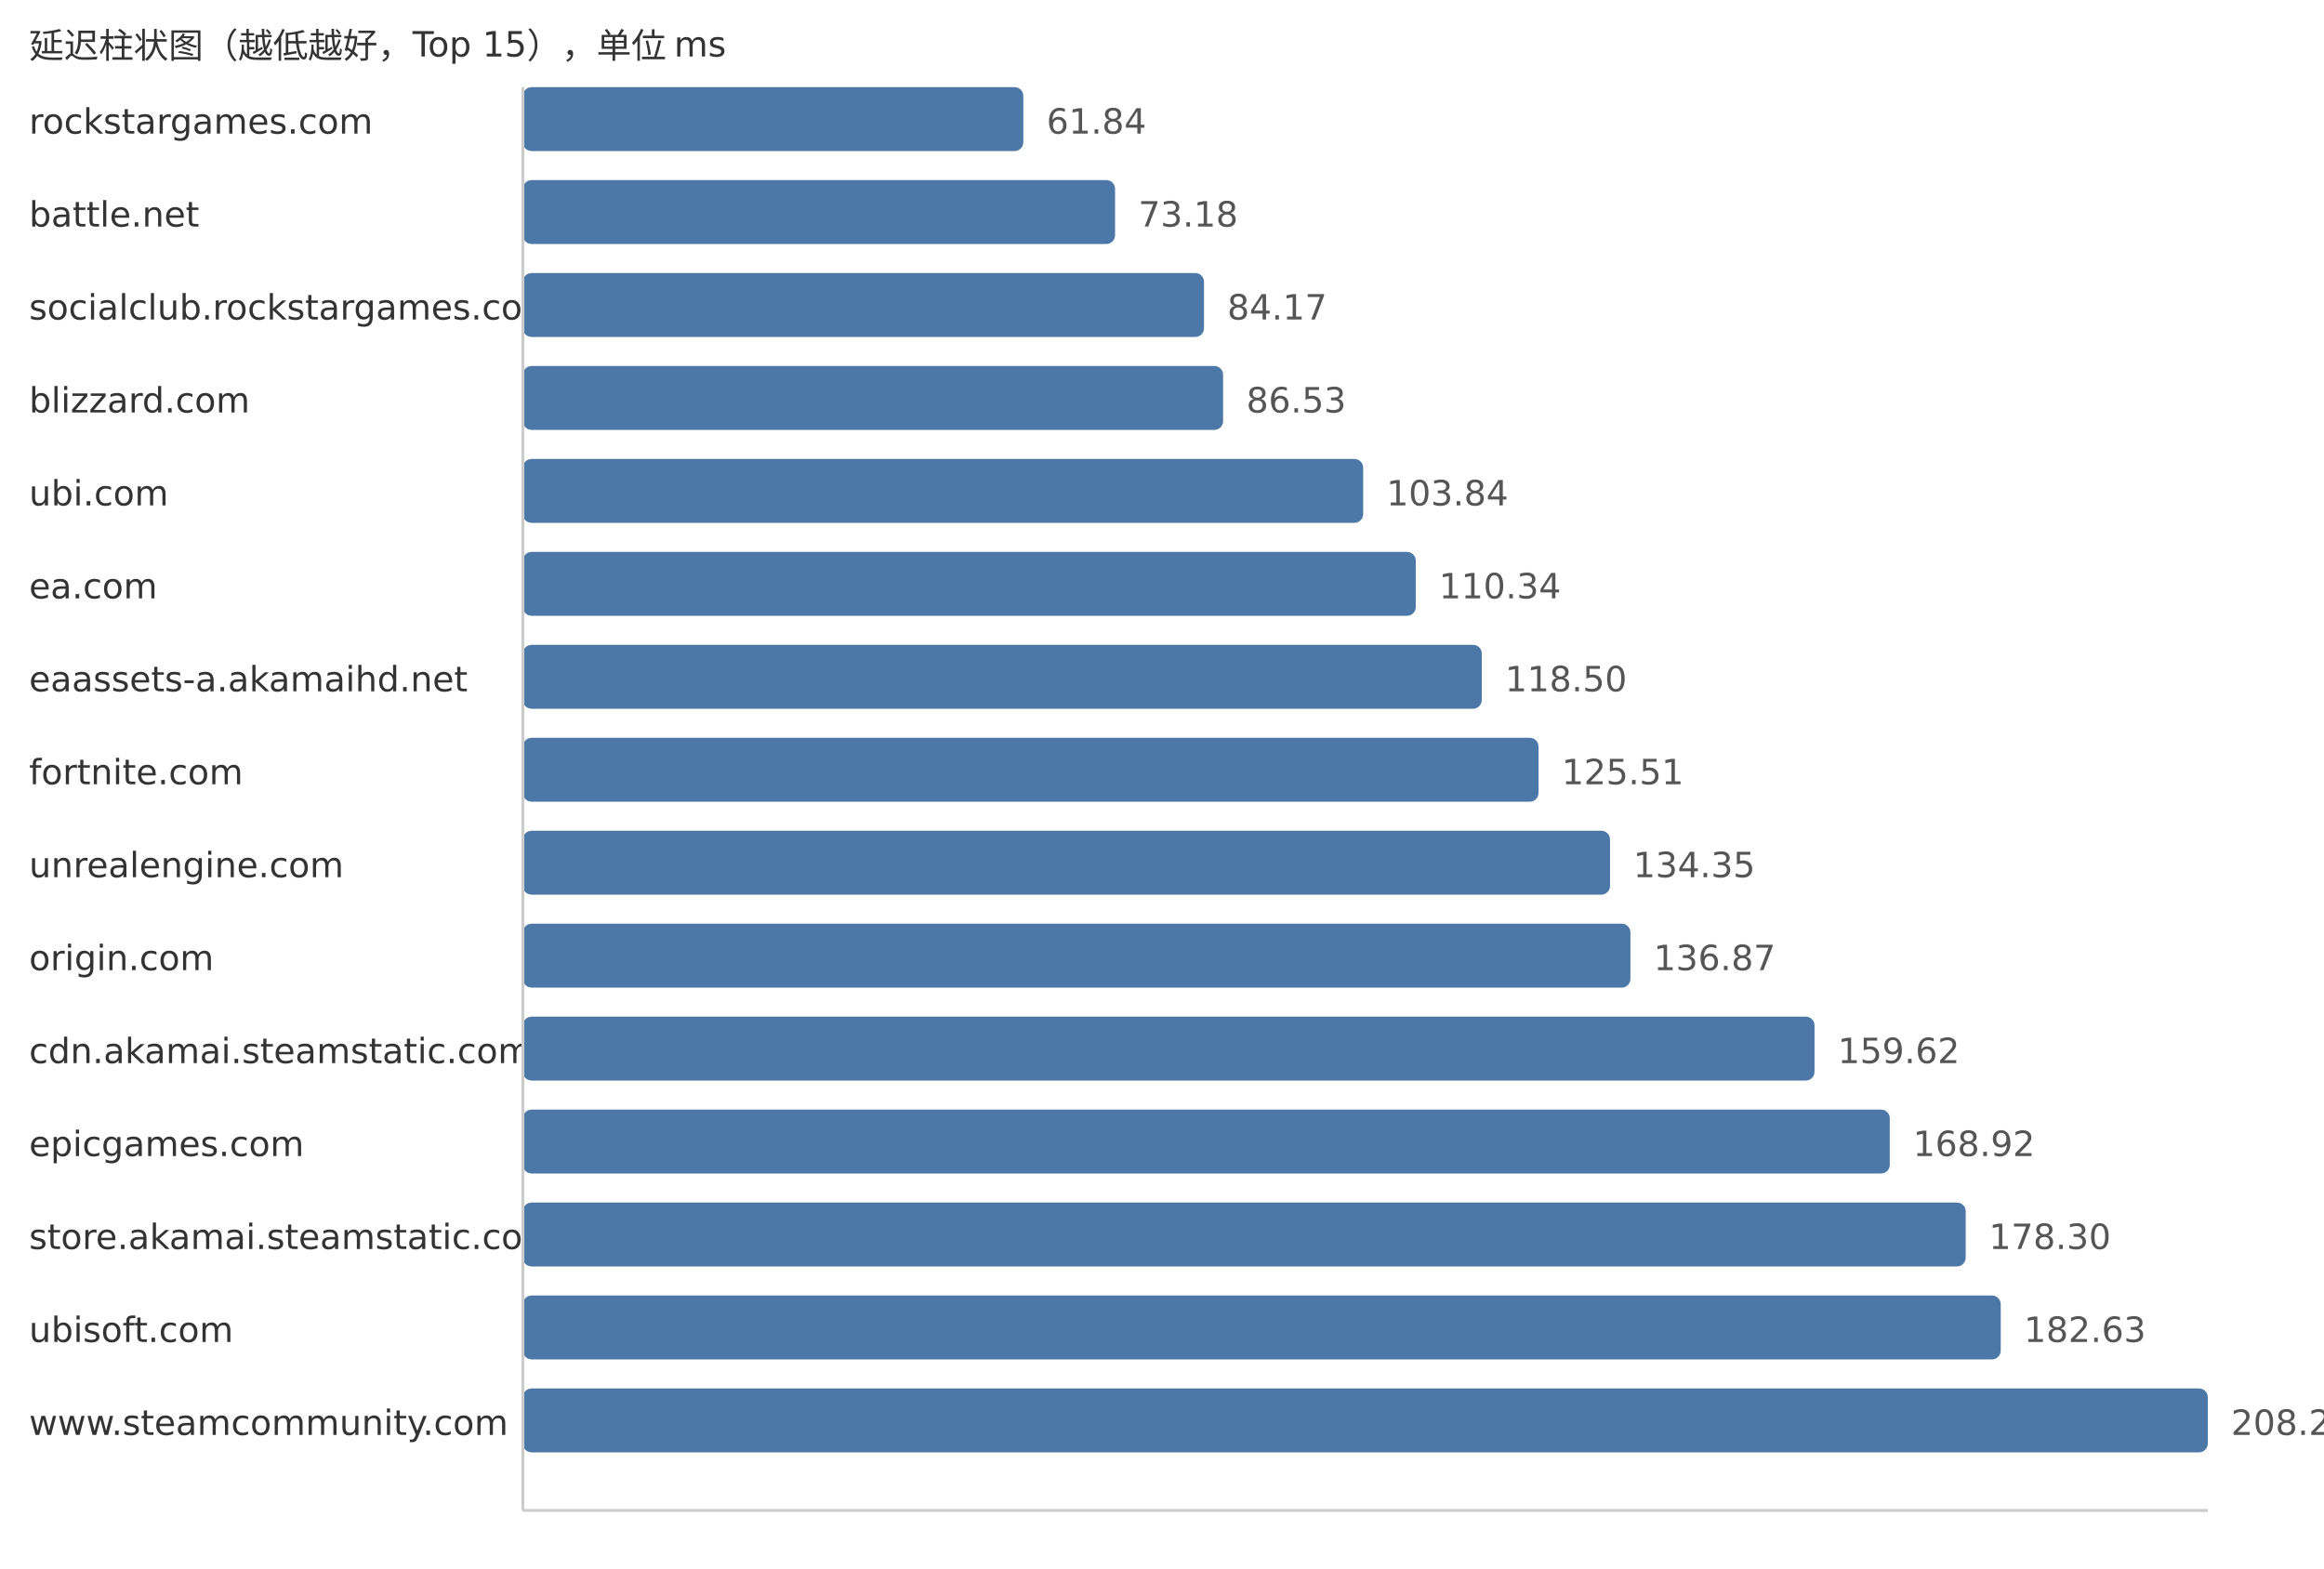
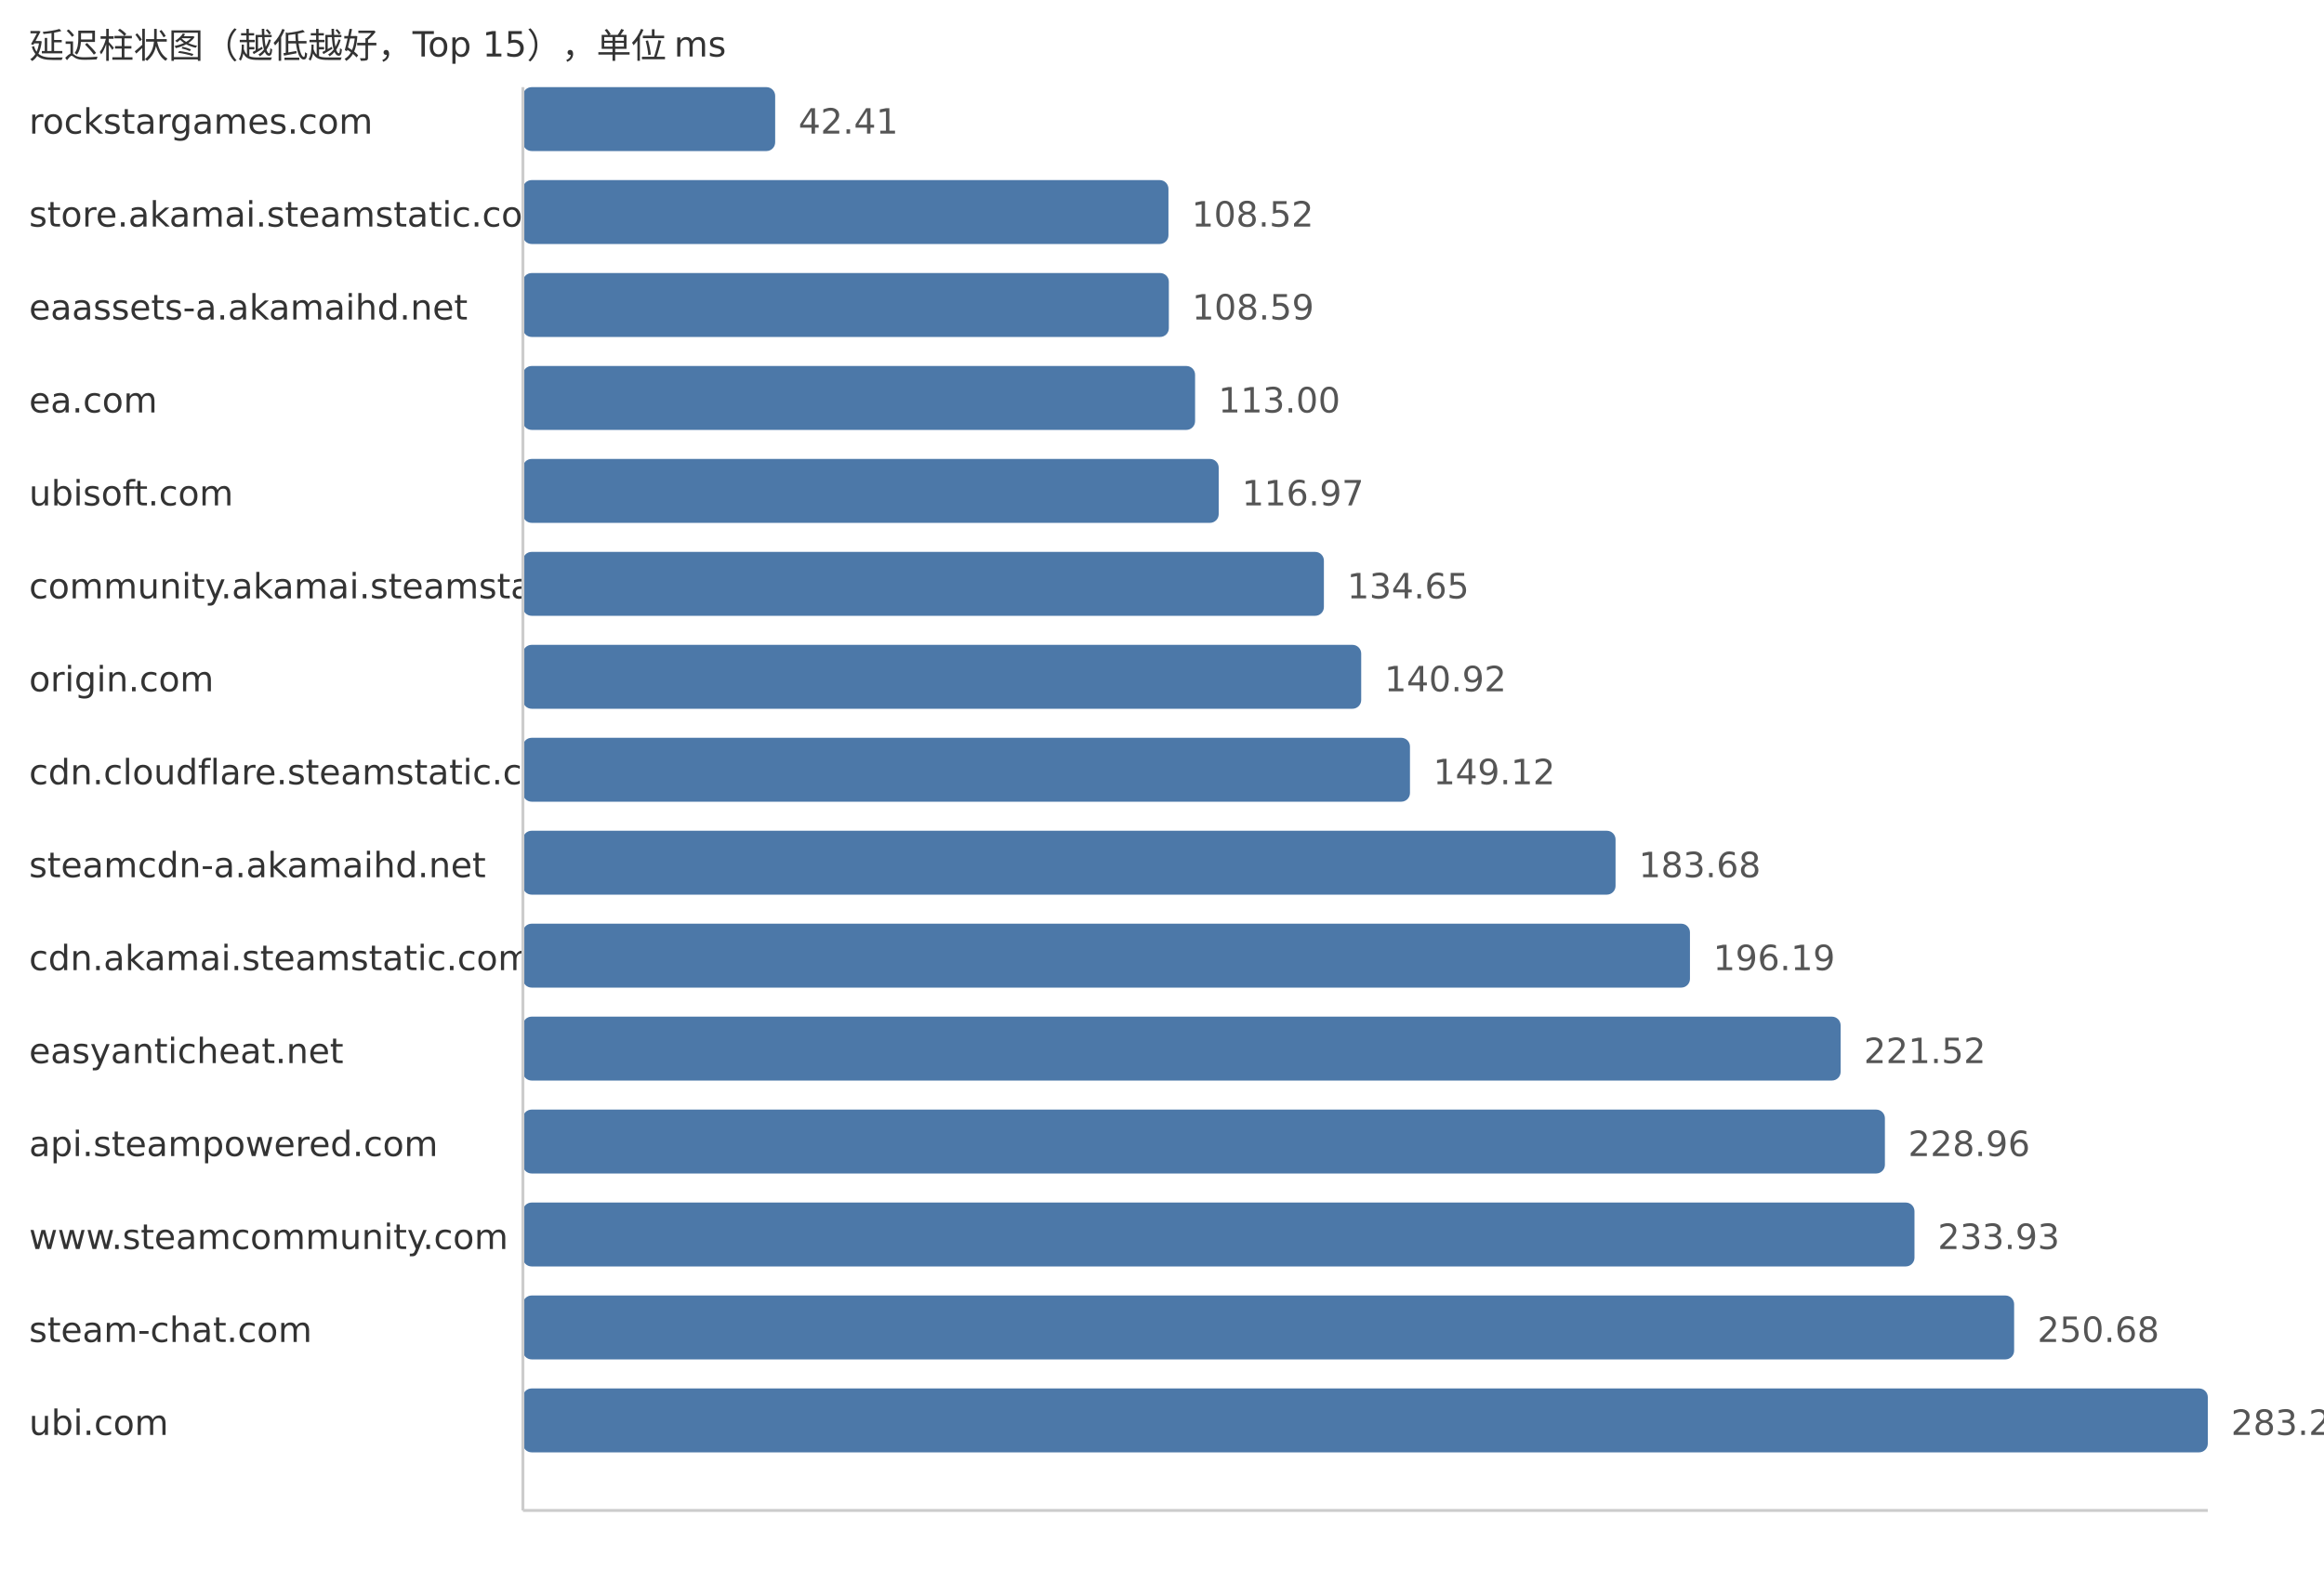
<svg xmlns="http://www.w3.org/2000/svg" width="800" height="540">
  <style> .label{font-family:DejaVu Sans,Verdana,Geneva,sans-serif;font-size:12px;fill:#333} .value{font-family:DejaVu Sans,Verdana,Geneva,sans-serif;font-size:12px;fill:#555} </style>
  <text x="10" y="20" class="label">延迟柱状图（越低越好，Top 15），单位 ms</text>
  <text x="10" y="46" class="label">rockstargames.com</text>
-   <rect x="180" y="30" width="172.26" height="22" fill="#4c78a8" rx="3" />
-   <text x="360.26" y="46" class="value">61.84</text>
-   <text x="10" y="78" class="label">battle.net</text>
-   <rect x="180" y="62" width="203.84" height="22" fill="#4c78a8" rx="3" />
-   <text x="391.84" y="78" class="value">73.18</text>
-   <text x="10" y="110" class="label">socialclub.rockstargames.com</text>
-   <rect x="180" y="94" width="234.46" height="22" fill="#4c78a8" rx="3" />
-   <text x="422.46" y="110" class="value">84.17</text>
-   <text x="10" y="142" class="label">blizzard.com</text>
-   <rect x="180" y="126" width="241.03" height="22" fill="#4c78a8" rx="3" />
-   <text x="429.03" y="142" class="value">86.53</text>
-   <text x="10" y="174" class="label">ubi.com</text>
-   <rect x="180" y="158" width="289.25" height="22" fill="#4c78a8" rx="3" />
-   <text x="477.25" y="174" class="value">103.84</text>
-   <text x="10" y="206" class="label">ea.com</text>
-   <rect x="180" y="190" width="307.35" height="22" fill="#4c78a8" rx="3" />
-   <text x="495.35" y="206" class="value">110.34</text>
-   <text x="10" y="238" class="label">eaassets-a.akamaihd.net</text>
-   <rect x="180" y="222" width="330.08" height="22" fill="#4c78a8" rx="3" />
-   <text x="518.08" y="238" class="value">118.50</text>
-   <text x="10" y="270" class="label">fortnite.com</text>
-   <rect x="180" y="254" width="349.61" height="22" fill="#4c78a8" rx="3" />
-   <text x="537.61" y="270" class="value">125.51</text>
-   <text x="10" y="302" class="label">unrealengine.com</text>
-   <rect x="180" y="286" width="374.23" height="22" fill="#4c78a8" rx="3" />
-   <text x="562.23" y="302" class="value">134.35</text>
-   <text x="10" y="334" class="label">origin.com</text>
-   <rect x="180" y="318" width="381.25" height="22" fill="#4c78a8" rx="3" />
-   <text x="569.25" y="334" class="value">136.87</text>
-   <text x="10" y="366" class="label">cdn.akamai.steamstatic.com</text>
-   <rect x="180" y="350" width="444.62" height="22" fill="#4c78a8" rx="3" />
-   <text x="632.62" y="366" class="value">159.62</text>
-   <text x="10" y="398" class="label">epicgames.com</text>
-   <rect x="180" y="382" width="470.53" height="22" fill="#4c78a8" rx="3" />
-   <text x="658.53" y="398" class="value">168.92</text>
-   <text x="10" y="430" class="label">store.akamai.steamstatic.com</text>
-   <rect x="180" y="414" width="496.66" height="22" fill="#4c78a8" rx="3" />
-   <text x="684.66" y="430" class="value">178.30</text>
-   <text x="10" y="462" class="label">ubisoft.com</text>
-   <rect x="180" y="446" width="508.72" height="22" fill="#4c78a8" rx="3" />
-   <text x="696.72" y="462" class="value">182.63</text>
-   <text x="10" y="494" class="label">www.steamcommunity.com</text>
+   <rect x="180" y="30" width="86.84" height="22" fill="#4c78a8" rx="3" />
+   <text x="274.84" y="46" class="value">42.41</text>
+   <text x="10" y="78" class="label">store.akamai.steamstatic.com</text>
+   <rect x="180" y="62" width="222.22" height="22" fill="#4c78a8" rx="3" />
+   <text x="410.22" y="78" class="value">108.52</text>
+   <text x="10" y="110" class="label">eaassets-a.akamaihd.net</text>
+   <rect x="180" y="94" width="222.36" height="22" fill="#4c78a8" rx="3" />
+   <text x="410.36" y="110" class="value">108.59</text>
+   <text x="10" y="142" class="label">ea.com</text>
+   <rect x="180" y="126" width="231.39" height="22" fill="#4c78a8" rx="3" />
+   <text x="419.39" y="142" class="value">113.00</text>
+   <text x="10" y="174" class="label">ubisoft.com</text>
+   <rect x="180" y="158" width="239.52" height="22" fill="#4c78a8" rx="3" />
+   <text x="427.52" y="174" class="value">116.97</text>
+   <text x="10" y="206" class="label">community.akamai.steamstatic.com</text>
+   <rect x="180" y="190" width="275.73" height="22" fill="#4c78a8" rx="3" />
+   <text x="463.73" y="206" class="value">134.65</text>
+   <text x="10" y="238" class="label">origin.com</text>
+   <rect x="180" y="222" width="288.57" height="22" fill="#4c78a8" rx="3" />
+   <text x="476.57" y="238" class="value">140.92</text>
+   <text x="10" y="270" class="label">cdn.cloudflare.steamstatic.com</text>
+   <rect x="180" y="254" width="305.36" height="22" fill="#4c78a8" rx="3" />
+   <text x="493.36" y="270" class="value">149.12</text>
+   <text x="10" y="302" class="label">steamcdn-a.akamaihd.net</text>
+   <rect x="180" y="286" width="376.13" height="22" fill="#4c78a8" rx="3" />
+   <text x="564.13" y="302" class="value">183.68</text>
+   <text x="10" y="334" class="label">cdn.akamai.steamstatic.com</text>
+   <rect x="180" y="318" width="401.74" height="22" fill="#4c78a8" rx="3" />
+   <text x="589.74" y="334" class="value">196.19</text>
+   <text x="10" y="366" class="label">easyanticheat.net</text>
+   <rect x="180" y="350" width="453.61" height="22" fill="#4c78a8" rx="3" />
+   <text x="641.61" y="366" class="value">221.52</text>
+   <text x="10" y="398" class="label">api.steampowered.com</text>
+   <rect x="180" y="382" width="468.85" height="22" fill="#4c78a8" rx="3" />
+   <text x="656.85" y="398" class="value">228.96</text>
+   <text x="10" y="430" class="label">www.steamcommunity.com</text>
+   <rect x="180" y="414" width="479.03" height="22" fill="#4c78a8" rx="3" />
+   <text x="667.03" y="430" class="value">233.93</text>
+   <text x="10" y="462" class="label">steam-chat.com</text>
+   <rect x="180" y="446" width="513.33" height="22" fill="#4c78a8" rx="3" />
+   <text x="701.33" y="462" class="value">250.68</text>
+   <text x="10" y="494" class="label">ubi.com</text>
  <rect x="180" y="478" width="580.0" height="22" fill="#4c78a8" rx="3" />
-   <text x="768.0" y="494" class="value">208.22</text>
+   <text x="768.0" y="494" class="value">283.24</text>
  <line x1="180" y1="30" x2="180" y2="520" stroke="#ccc" />
  <line x1="180" y1="520" x2="760" y2="520" stroke="#ccc" />
</svg>
